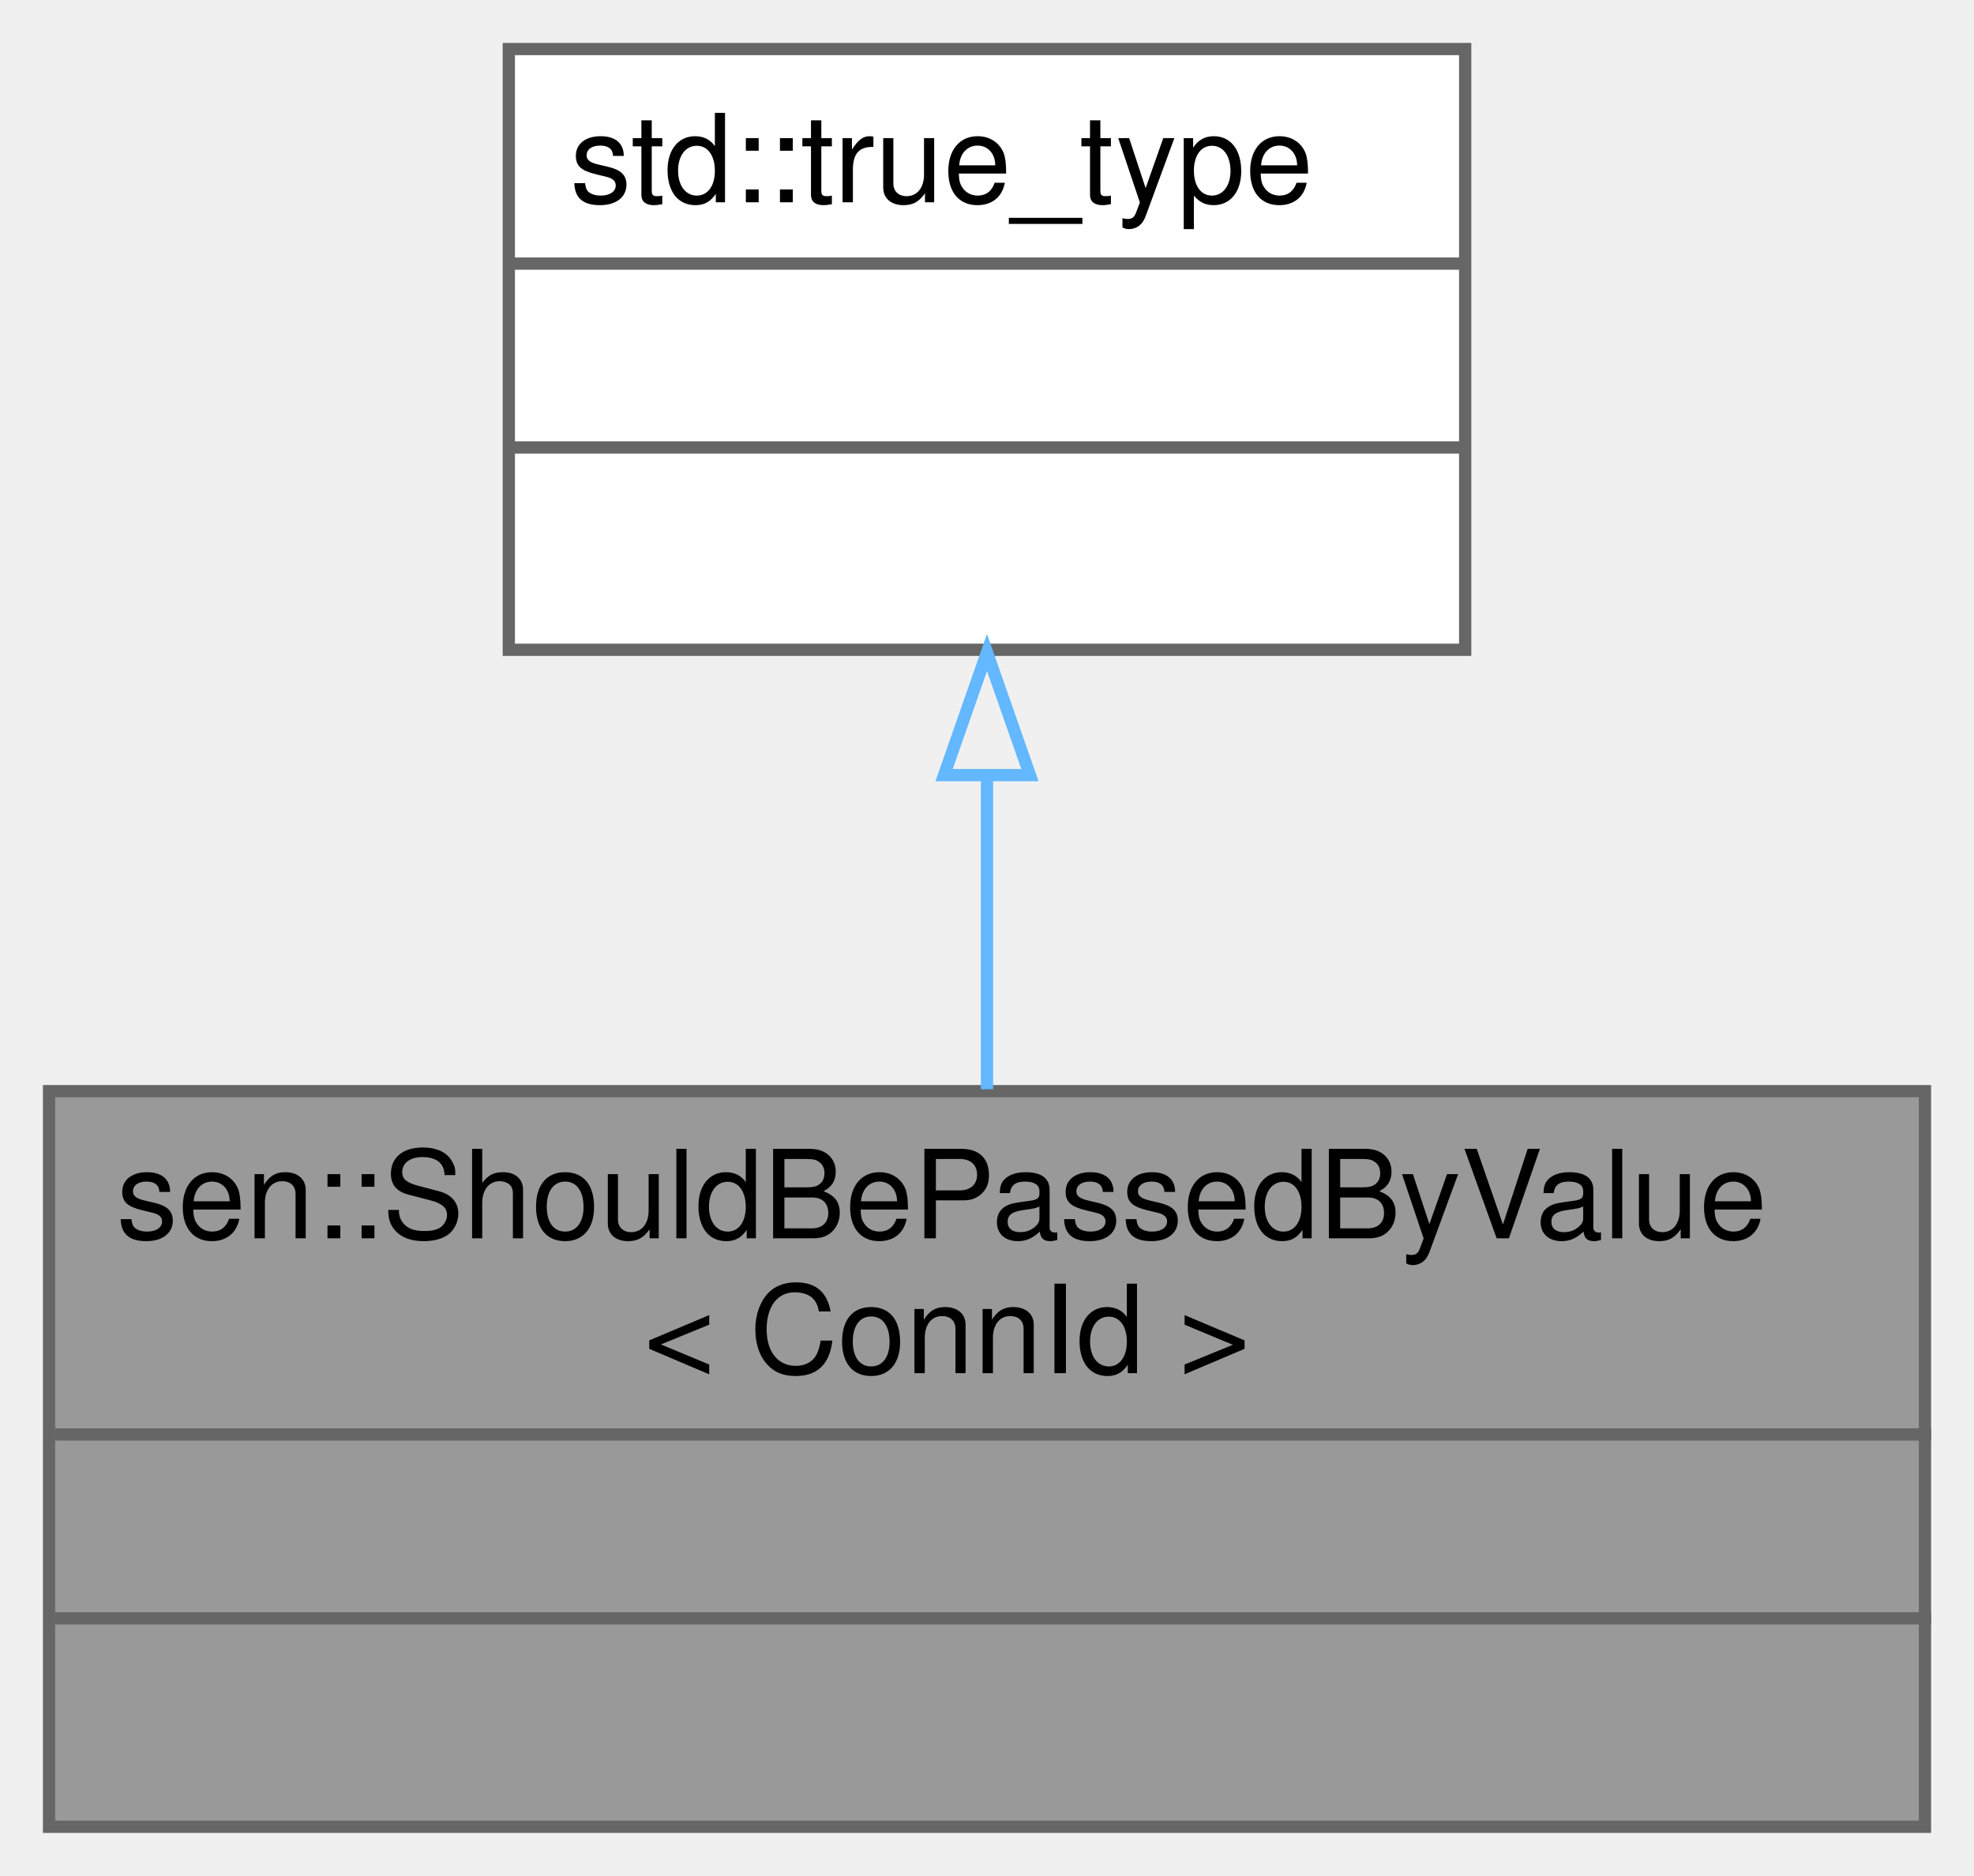
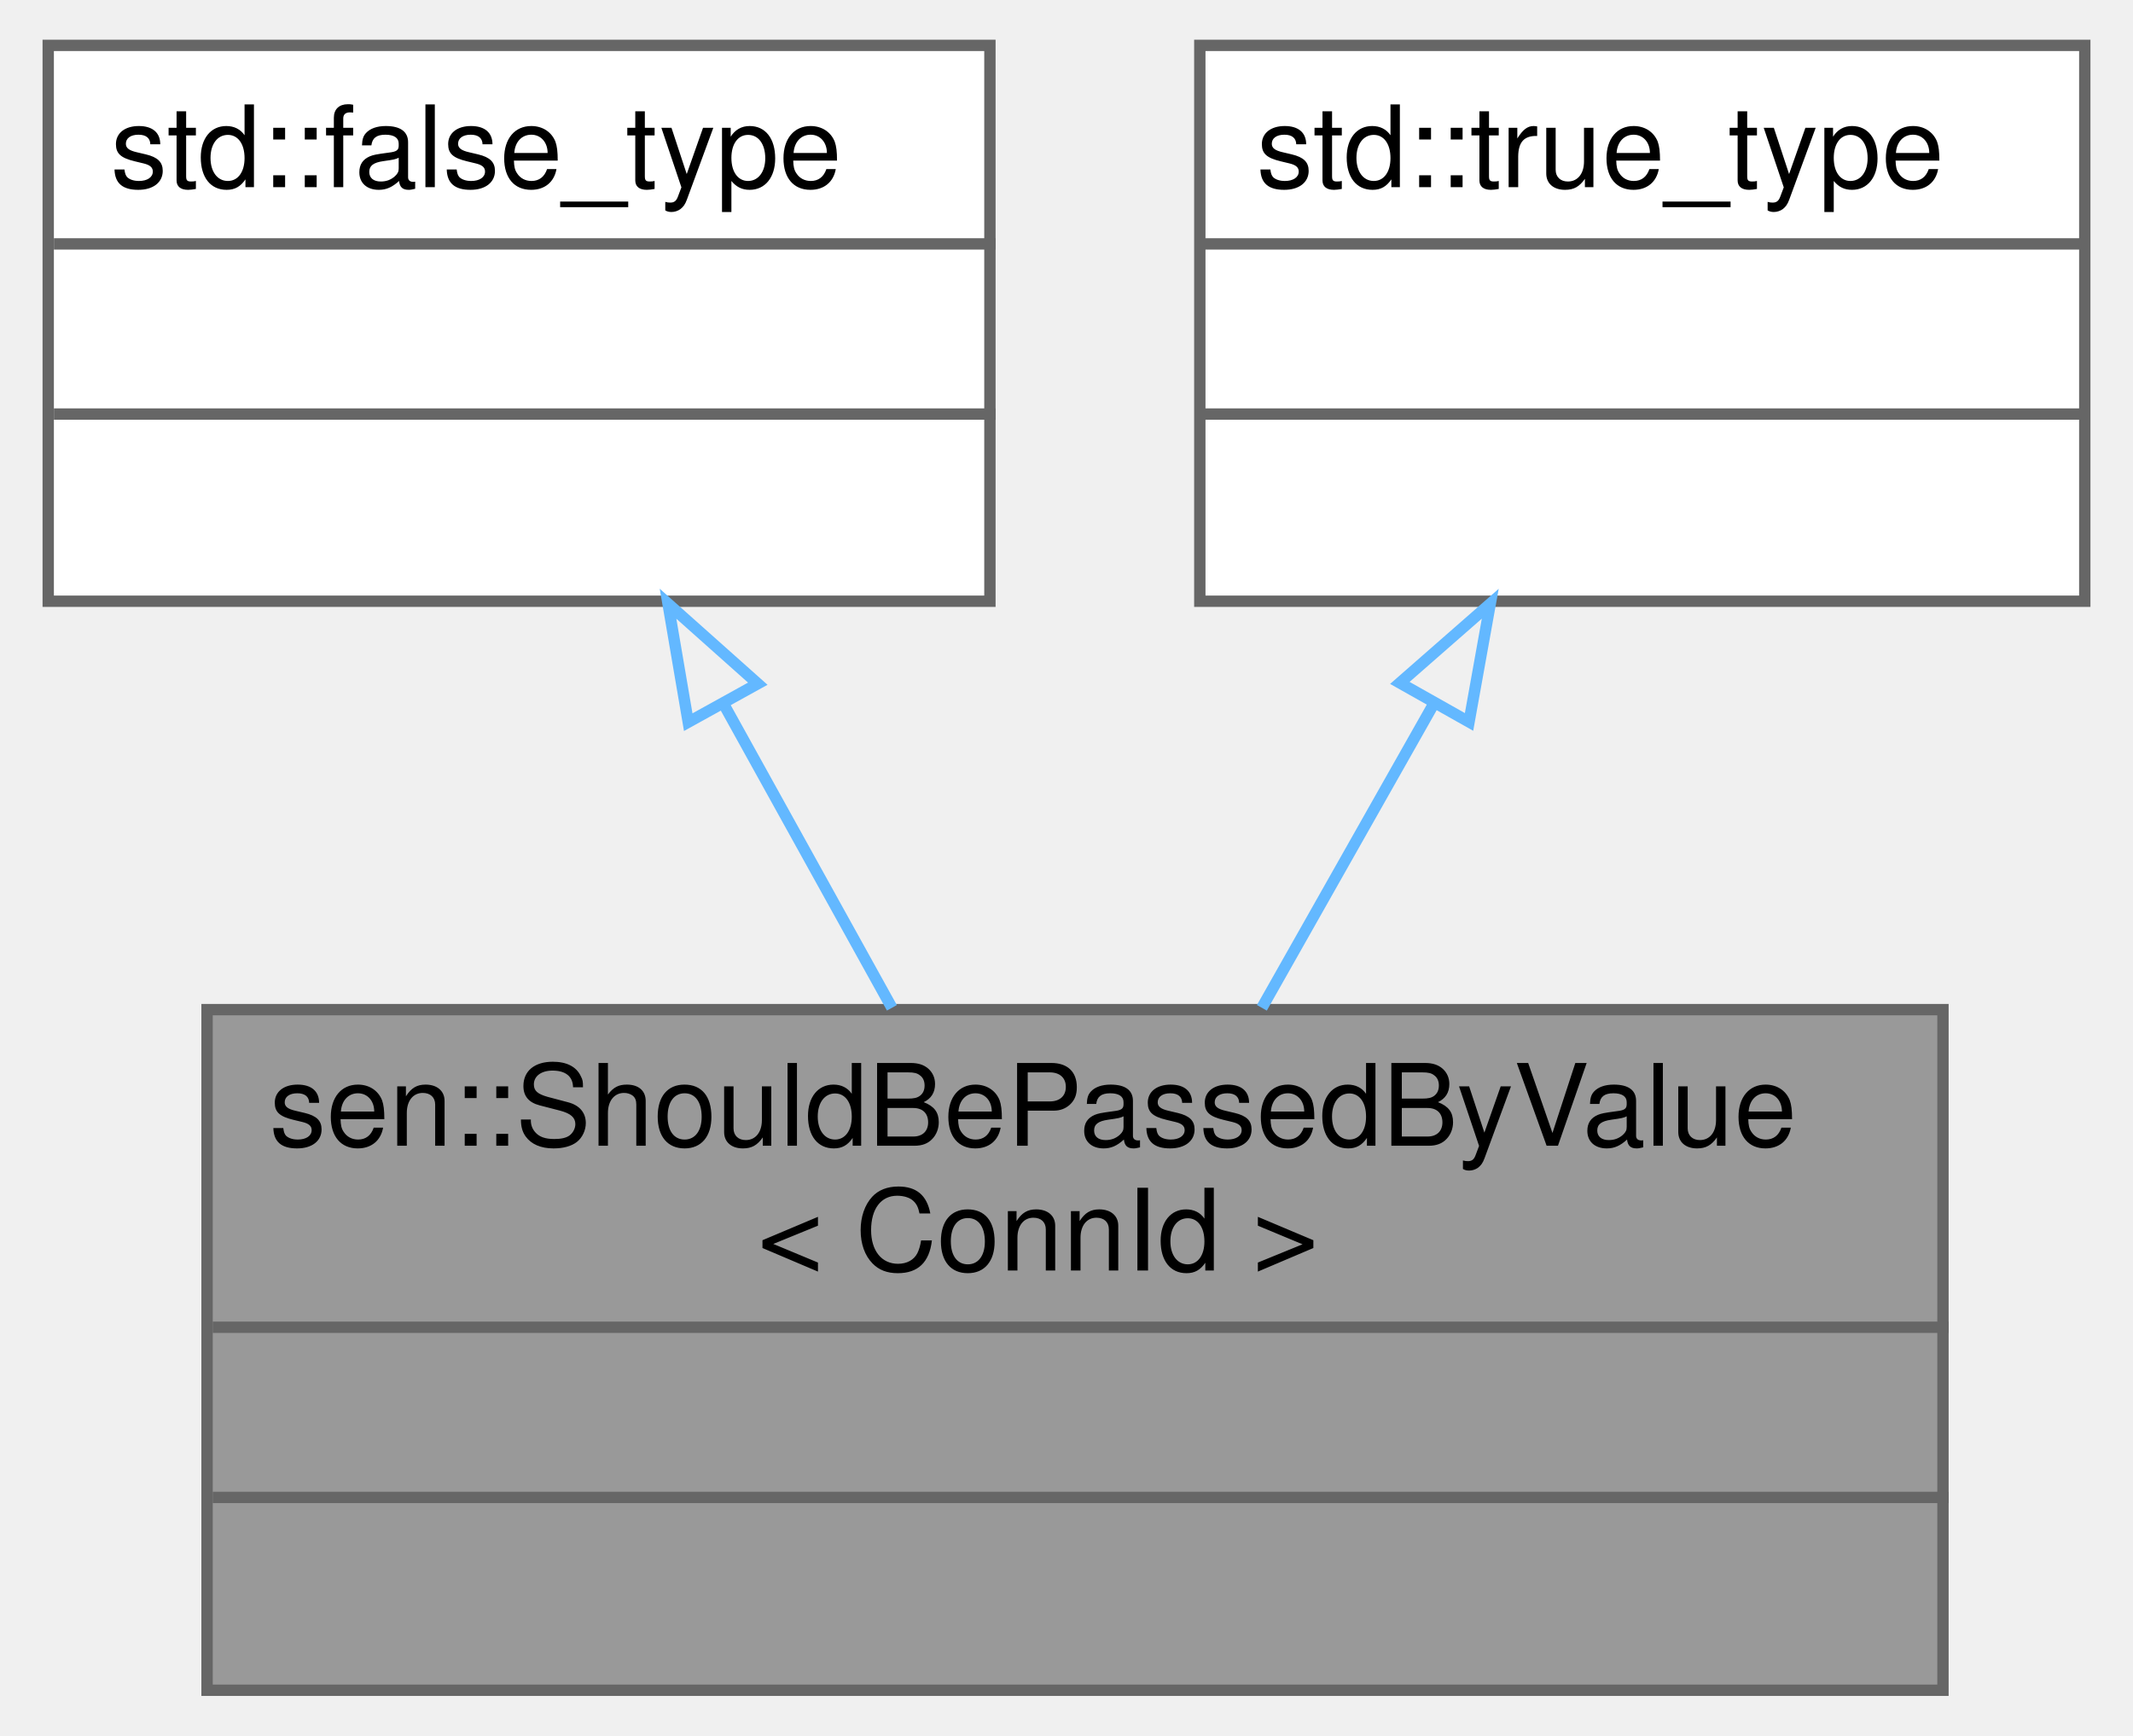
- <svg xmlns="http://www.w3.org/2000/svg" xmlns:xlink="http://www.w3.org/1999/xlink" width="161pt" height="153pt" viewBox="0.00 0.00 161.00 153.00">
+ <svg xmlns="http://www.w3.org/2000/svg" xmlns:xlink="http://www.w3.org/1999/xlink" width="188pt" height="153pt" viewBox="0.00 0.00 187.50 153.00">
  <g id="graph0" class="graph" transform="scale(1 1) rotate(0) translate(4 149)">
    <g id="Node000001" class="node">
      <g id="a_Node000001">
        <a xlink:title=" ">
-           <polygon fill="#999999" stroke="transparent" points="153,-60 0,-60 0,0 153,0 153,-60" />
-           <text text-anchor="start" x="5.5" y="-48" font-family="Helvetica,sans-Serif" font-size="10.00">sen::ShouldBePassedByValue</text>
-           <text text-anchor="start" x="48.5" y="-37" font-family="Helvetica,sans-Serif" font-size="10.00">&lt; ConnId &gt;</text>
-           <text text-anchor="start" x="75" y="-22" font-family="Helvetica,sans-Serif" font-size="10.00"> </text>
-           <text text-anchor="start" x="75" y="-7" font-family="Helvetica,sans-Serif" font-size="10.00"> </text>
-           <polygon fill="#666666" stroke="#666666" points="0.5,-32 0.5,-32 153.5,-32 153.5,-32 0.5,-32" />
-           <polygon fill="#666666" stroke="#666666" points="0.5,-17 0.5,-17 153.5,-17 153.5,-17 0.5,-17" />
-           <polygon fill="none" stroke="#666666" points="0,0 0,-60 153,-60 153,0 0,0" />
+           <polygon fill="#999999" stroke="transparent" points="167,-60 14,-60 14,0 167,0 167,-60" />
+           <text text-anchor="start" x="19.5" y="-48" font-family="Helvetica,sans-Serif" font-size="10.00">sen::ShouldBePassedByValue</text>
+           <text text-anchor="start" x="62.5" y="-37" font-family="Helvetica,sans-Serif" font-size="10.00">&lt; ConnId &gt;</text>
+           <text text-anchor="start" x="89" y="-22" font-family="Helvetica,sans-Serif" font-size="10.00"> </text>
+           <text text-anchor="start" x="89" y="-7" font-family="Helvetica,sans-Serif" font-size="10.00"> </text>
+           <polygon fill="#666666" stroke="#666666" points="14.5,-32 14.5,-32 167.5,-32 167.5,-32 14.5,-32" />
+           <polygon fill="#666666" stroke="#666666" points="14.5,-17 14.5,-17 167.5,-17 167.5,-17 14.5,-17" />
+           <polygon fill="none" stroke="#666666" points="14,0 14,-60 167,-60 167,0 14,0" />
        </a>
      </g>
    </g>
    <g id="Node000002" class="node">
      <g id="a_Node000002">
        <a xlink:title=" ">
-           <polygon fill="white" stroke="transparent" points="115.5,-145 37.5,-145 37.5,-96 115.5,-96 115.5,-145" />
-           <text text-anchor="start" x="42.5" y="-132.5" font-family="Helvetica,sans-Serif" font-size="10.00">std::true_type</text>
-           <text text-anchor="start" x="74.5" y="-117.5" font-family="Helvetica,sans-Serif" font-size="10.00"> </text>
-           <text text-anchor="start" x="74.5" y="-102.5" font-family="Helvetica,sans-Serif" font-size="10.00"> </text>
-           <polygon fill="#666666" stroke="#666666" points="37.5,-127.5 37.5,-127.5 115.5,-127.5 115.5,-127.5 37.5,-127.5" />
-           <polygon fill="#666666" stroke="#666666" points="37.5,-112.5 37.5,-112.5 115.5,-112.5 115.5,-112.5 37.5,-112.5" />
-           <polygon fill="none" stroke="#666666" points="37.5,-96 37.5,-145 115.5,-145 115.5,-96 37.5,-96" />
+           <polygon fill="white" stroke="transparent" points="83,-145 0,-145 0,-96 83,-96 83,-145" />
+           <text text-anchor="start" x="5.5" y="-132.5" font-family="Helvetica,sans-Serif" font-size="10.00">std::false_type</text>
+           <text text-anchor="start" x="40" y="-117.5" font-family="Helvetica,sans-Serif" font-size="10.00"> </text>
+           <text text-anchor="start" x="40" y="-102.5" font-family="Helvetica,sans-Serif" font-size="10.00"> </text>
+           <polygon fill="#666666" stroke="#666666" points="0.5,-127.5 0.5,-127.5 83.5,-127.5 83.5,-127.5 0.5,-127.5" />
+           <polygon fill="#666666" stroke="#666666" points="0.5,-112.5 0.5,-112.5 83.5,-112.5 83.5,-112.5 0.5,-112.5" />
+           <polygon fill="none" stroke="#666666" points="0,-96 0,-145 83,-145 83,-96 0,-96" />
        </a>
      </g>
    </g>
    <g id="edge1_Node000001_Node000002" class="edge">
      <g id="a_edge1_Node000001_Node000002">
        <a xlink:title=" ">
-           <path fill="none" stroke="#63b8ff" d="M76.5,-85.55C76.5,-77.18 76.5,-68.28 76.5,-60.16" />
-           <polygon fill="none" stroke="#63b8ff" points="73,-85.78 76.5,-95.78 80,-85.78 73,-85.78" />
+           <path fill="none" stroke="#63b8ff" d="M59.53,-86.94C64.38,-78.17 69.61,-68.73 74.36,-60.16" />
+           <polygon fill="none" stroke="#63b8ff" points="56.41,-85.34 54.63,-95.78 62.54,-88.73 56.41,-85.34" />
+         </a>
+       </g>
+     </g>
+     <g id="Node000003" class="node">
+       <g id="a_Node000003">
+         <a xlink:title=" ">
+           <polygon fill="white" stroke="transparent" points="179.5,-145 101.5,-145 101.5,-96 179.5,-96 179.5,-145" />
+           <text text-anchor="start" x="106.5" y="-132.5" font-family="Helvetica,sans-Serif" font-size="10.00">std::true_type</text>
+           <text text-anchor="start" x="138.5" y="-117.5" font-family="Helvetica,sans-Serif" font-size="10.00"> </text>
+           <text text-anchor="start" x="138.5" y="-102.5" font-family="Helvetica,sans-Serif" font-size="10.00"> </text>
+           <polygon fill="#666666" stroke="#666666" points="101.5,-127.5 101.5,-127.5 179.5,-127.5 179.5,-127.5 101.5,-127.5" />
+           <polygon fill="#666666" stroke="#666666" points="101.5,-112.5 101.5,-112.5 179.5,-112.5 179.5,-112.5 101.5,-112.5" />
+           <polygon fill="none" stroke="#666666" points="101.5,-96 101.5,-145 179.5,-145 179.5,-96 101.5,-96" />
+         </a>
+       </g>
+     </g>
+     <g id="edge2_Node000001_Node000003" class="edge">
+       <g id="a_edge2_Node000001_Node000003">
+         <a xlink:title=" ">
+           <path fill="none" stroke="#63b8ff" d="M122.11,-86.94C117.15,-78.17 111.82,-68.73 106.97,-60.16" />
+           <polygon fill="none" stroke="#63b8ff" points="119.13,-88.8 127.1,-95.78 125.23,-85.36 119.13,-88.8" />
        </a>
      </g>
    </g>
  </g>
</svg>
